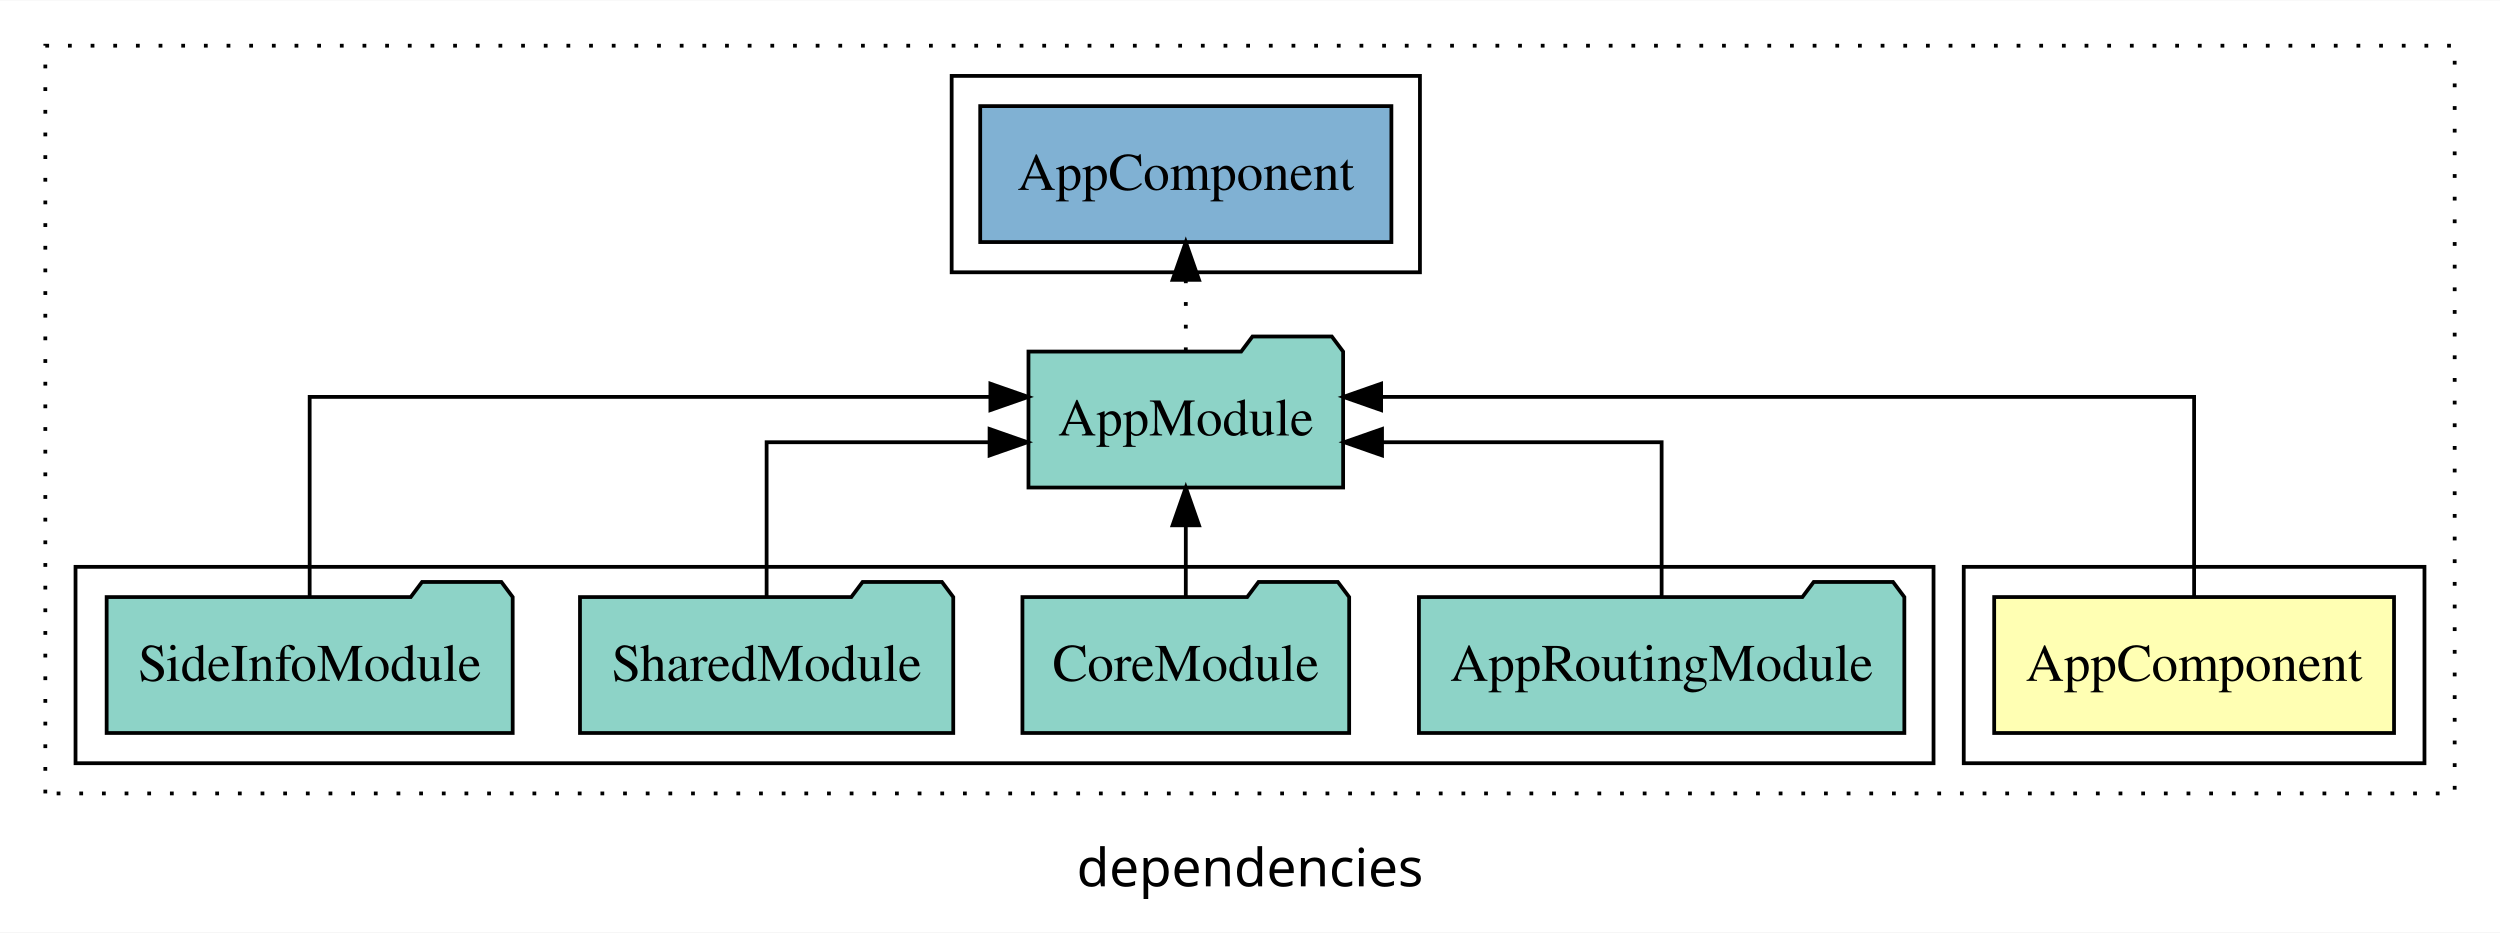
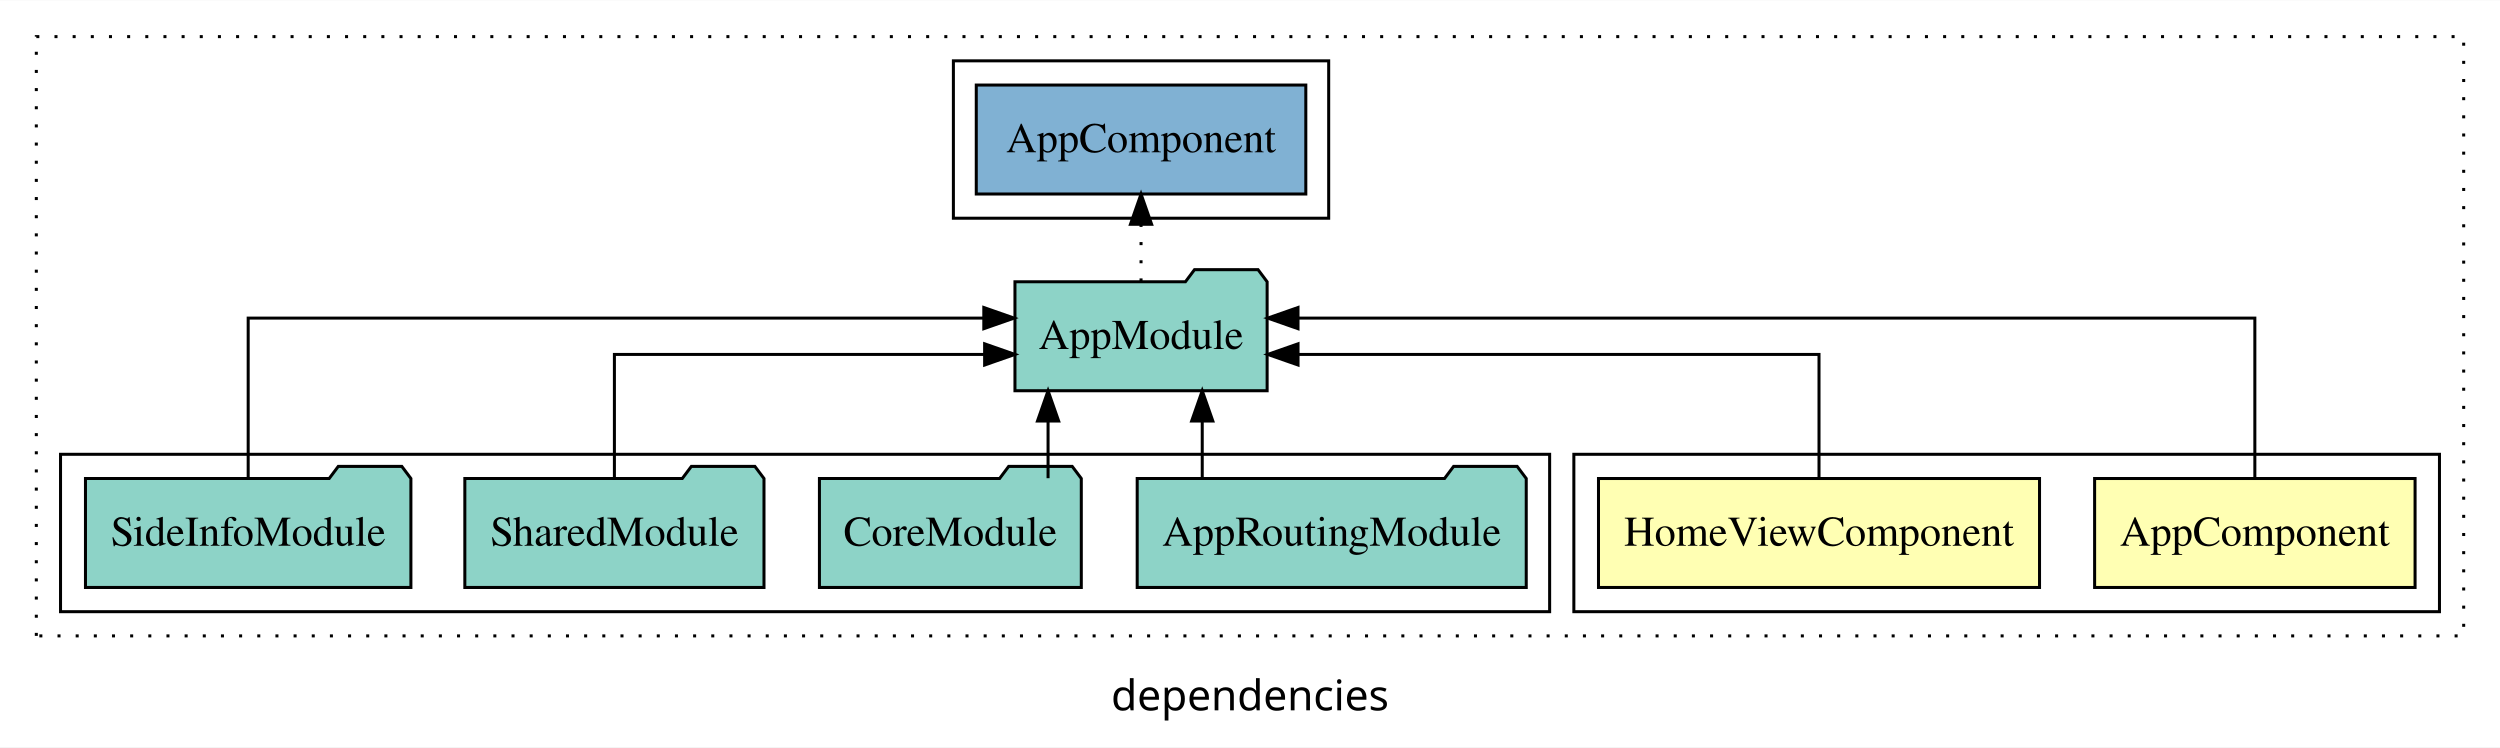
- <svg xmlns="http://www.w3.org/2000/svg" width="662pt" height="247pt" viewBox="0.00 0.00 662.00 246.80">
+ <svg xmlns="http://www.w3.org/2000/svg" width="826pt" height="247pt" viewBox="0.00 0.00 826.00 246.80">
  <g id="graph0" class="graph" transform="scale(1 1) rotate(0) translate(4 242.8)">
-     <polygon fill="white" stroke="transparent" points="-4,4 -4,-242.8 658,-242.8 658,4 -4,4" />
-     <text text-anchor="middle" x="327" y="-8.2" font-family="sans-serif" font-size="14.00">dependencies</text>
+     <polygon fill="white" stroke="transparent" points="-4,4 -4,-242.8 822,-242.8 822,4 -4,4" />
+     <text text-anchor="middle" x="409" y="-8.2" font-family="sans-serif" font-size="14.00">dependencies</text>
    <g id="clust1" class="cluster">
-       <polygon fill="none" stroke="black" stroke-dasharray="1,5" points="8,-32.8 8,-230.8 646,-230.8 646,-32.8 8,-32.8" />
+       <polygon fill="none" stroke="black" stroke-dasharray="1,5" points="8,-32.8 8,-230.8 810,-230.8 810,-32.8 8,-32.8" />
+     </g>
+     <g id="clust7" class="cluster">
+       <polygon fill="none" stroke="black" points="311,-170.8 311,-222.8 435,-222.8 435,-170.8 311,-170.8" />
    </g>
    <g id="clust2" class="cluster">
-       <polygon fill="none" stroke="black" points="516,-40.8 516,-92.8 638,-92.8 638,-40.8 516,-40.8" />
+       <polygon fill="none" stroke="black" points="516,-40.8 516,-92.8 802,-92.8 802,-40.8 516,-40.8" />
    </g>
-     <g id="clust4" class="cluster">
+     <g id="clust5" class="cluster">
      <polygon fill="none" stroke="black" points="16,-40.8 16,-92.8 508,-92.8 508,-40.8 16,-40.8" />
    </g>
-     <g id="clust6" class="cluster">
-       <polygon fill="none" stroke="black" points="248,-170.8 248,-222.8 372,-222.8 372,-170.8 248,-170.8" />
+     <g id="node1" class="node">
+       <polygon fill="#ffffb3" stroke="black" points="793.94,-84.8 688.06,-84.8 688.06,-48.8 793.94,-48.8 793.94,-84.8" />
+       <text text-anchor="middle" x="741" y="-62.6" font-family="Times,serif" font-size="14.00">AppComponent</text>
    </g>
-     <g id="node1" class="node">
-       <polygon fill="#ffffb3" stroke="black" points="629.94,-84.8 524.06,-84.8 524.06,-48.8 629.94,-48.8 629.94,-84.8" />
-       <text text-anchor="middle" x="577" y="-62.6" font-family="Times,serif" font-size="14.00">AppComponent</text>
+     <g id="node3" class="node">
+       <polygon fill="#8dd3c7" stroke="black" points="414.66,-149.8 411.66,-153.8 390.66,-153.8 387.66,-149.8 331.34,-149.8 331.34,-113.8 414.66,-113.8 414.66,-149.8" />
+       <text text-anchor="middle" x="373" y="-127.6" font-family="Times,serif" font-size="14.00">AppModule</text>
+     </g>
+     <g id="edge1" class="edge">
+       <path fill="none" stroke="black" d="M741,-85.08C741,-106.12 741,-137.8 741,-137.8 741,-137.8 424.86,-137.8 424.86,-137.8" />
+       <polygon fill="black" stroke="black" points="424.86,-134.3 414.86,-137.8 424.86,-141.3 424.86,-134.3" />
    </g>
    <g id="node2" class="node">
-       <polygon fill="#8dd3c7" stroke="black" points="351.66,-149.8 348.66,-153.8 327.66,-153.8 324.66,-149.8 268.34,-149.8 268.34,-113.8 351.66,-113.8 351.66,-149.8" />
-       <text text-anchor="middle" x="310" y="-127.6" font-family="Times,serif" font-size="14.00">AppModule</text>
+       <polygon fill="#ffffb3" stroke="black" points="669.86,-84.8 524.14,-84.8 524.14,-48.8 669.86,-48.8 669.86,-84.8" />
+       <text text-anchor="middle" x="597" y="-62.6" font-family="Times,serif" font-size="14.00">HomeViewComponent</text>
    </g>
-     <g id="edge1" class="edge">
-       <path fill="none" stroke="black" d="M577,-85.08C577,-106.12 577,-137.8 577,-137.8 577,-137.8 361.72,-137.8 361.72,-137.8" />
-       <polygon fill="black" stroke="black" points="361.72,-134.3 351.72,-137.8 361.72,-141.3 361.72,-134.3" />
+     <g id="edge2" class="edge">
+       <path fill="none" stroke="black" d="M597,-84.82C597,-102.17 597,-125.8 597,-125.8 597,-125.8 424.87,-125.8 424.87,-125.8" />
+       <polygon fill="black" stroke="black" points="424.87,-122.3 414.87,-125.8 424.87,-129.3 424.87,-122.3" />
    </g>
-     <g id="node7" class="node">
-       <polygon fill="#80b1d3" stroke="black" points="364.44,-214.8 255.56,-214.8 255.56,-178.8 364.44,-178.8 364.44,-214.8" />
-       <text text-anchor="middle" x="310" y="-192.6" font-family="Times,serif" font-size="14.00">AppComponent </text>
+     <g id="node8" class="node">
+       <polygon fill="#80b1d3" stroke="black" points="427.44,-214.8 318.56,-214.8 318.56,-178.8 427.44,-178.8 427.44,-214.8" />
+       <text text-anchor="middle" x="373" y="-192.6" font-family="Times,serif" font-size="14.00">AppComponent </text>
    </g>
-     <g id="edge6" class="edge">
-       <path fill="none" stroke="black" stroke-dasharray="1,5" d="M310,-149.91C310,-149.91 310,-168.79 310,-168.79" />
-       <polygon fill="black" stroke="black" points="306.5,-168.79 310,-178.79 313.5,-168.79 306.5,-168.79" />
+     <g id="edge7" class="edge">
+       <path fill="none" stroke="black" stroke-dasharray="1,5" d="M373,-149.91C373,-149.91 373,-168.79 373,-168.79" />
+       <polygon fill="black" stroke="black" points="369.5,-168.79 373,-178.79 376.5,-168.79 369.5,-168.79" />
    </g>
-     <g id="node3" class="node">
+     <g id="node4" class="node">
      <polygon fill="#8dd3c7" stroke="black" points="500.27,-84.8 497.27,-88.8 476.27,-88.8 473.27,-84.8 371.73,-84.8 371.73,-48.8 500.27,-48.8 500.27,-84.8" />
      <text text-anchor="middle" x="436" y="-62.6" font-family="Times,serif" font-size="14.00">AppRoutingModule</text>
    </g>
-     <g id="edge2" class="edge">
-       <path fill="none" stroke="black" d="M436,-84.82C436,-102.17 436,-125.8 436,-125.8 436,-125.8 361.96,-125.8 361.96,-125.8" />
-       <polygon fill="black" stroke="black" points="361.96,-122.3 351.96,-125.8 361.96,-129.3 361.96,-122.3" />
+     <g id="edge3" class="edge">
+       <path fill="none" stroke="black" d="M393.22,-84.91C393.22,-84.91 393.22,-103.79 393.22,-103.79" />
+       <polygon fill="black" stroke="black" points="389.72,-103.79 393.22,-113.79 396.72,-103.79 389.72,-103.79" />
    </g>
-     <g id="node4" class="node">
+     <g id="node5" class="node">
      <polygon fill="#8dd3c7" stroke="black" points="353.26,-84.8 350.26,-88.8 329.26,-88.8 326.26,-84.8 266.74,-84.8 266.74,-48.8 353.26,-48.8 353.26,-84.8" />
      <text text-anchor="middle" x="310" y="-62.6" font-family="Times,serif" font-size="14.00">CoreModule</text>
    </g>
-     <g id="edge3" class="edge">
-       <path fill="none" stroke="black" d="M310,-84.91C310,-84.91 310,-103.79 310,-103.79" />
-       <polygon fill="black" stroke="black" points="306.5,-103.79 310,-113.79 313.5,-103.79 306.5,-103.79" />
+     <g id="edge4" class="edge">
+       <path fill="none" stroke="black" d="M342.28,-84.91C342.28,-84.91 342.28,-103.79 342.28,-103.79" />
+       <polygon fill="black" stroke="black" points="338.78,-103.79 342.28,-113.79 345.78,-103.79 338.78,-103.79" />
    </g>
-     <g id="node5" class="node">
+     <g id="node6" class="node">
      <polygon fill="#8dd3c7" stroke="black" points="248.42,-84.8 245.42,-88.8 224.42,-88.8 221.42,-84.8 149.58,-84.8 149.58,-48.8 248.42,-48.8 248.42,-84.8" />
      <text text-anchor="middle" x="199" y="-62.6" font-family="Times,serif" font-size="14.00">SharedModule</text>
    </g>
-     <g id="edge4" class="edge">
-       <path fill="none" stroke="black" d="M199,-84.82C199,-102.17 199,-125.8 199,-125.8 199,-125.8 258.04,-125.8 258.04,-125.8" />
-       <polygon fill="black" stroke="black" points="258.04,-129.3 268.04,-125.8 258.04,-122.3 258.04,-129.3" />
+     <g id="edge5" class="edge">
+       <path fill="none" stroke="black" d="M199,-84.82C199,-102.17 199,-125.8 199,-125.8 199,-125.8 321.32,-125.8 321.32,-125.8" />
+       <polygon fill="black" stroke="black" points="321.32,-129.3 331.32,-125.8 321.32,-122.3 321.32,-129.3" />
    </g>
-     <g id="node6" class="node">
+     <g id="node7" class="node">
      <polygon fill="#8dd3c7" stroke="black" points="131.76,-84.8 128.76,-88.8 107.76,-88.8 104.76,-84.8 24.24,-84.8 24.24,-48.8 131.76,-48.8 131.76,-84.8" />
      <text text-anchor="middle" x="78" y="-62.6" font-family="Times,serif" font-size="14.00">SideInfoModule</text>
    </g>
-     <g id="edge5" class="edge">
-       <path fill="none" stroke="black" d="M78,-85.08C78,-106.12 78,-137.8 78,-137.8 78,-137.8 258.26,-137.8 258.26,-137.8" />
-       <polygon fill="black" stroke="black" points="258.26,-141.3 268.26,-137.8 258.26,-134.3 258.26,-141.3" />
+     <g id="edge6" class="edge">
+       <path fill="none" stroke="black" d="M78,-85.08C78,-106.12 78,-137.8 78,-137.8 78,-137.8 321.05,-137.8 321.05,-137.8" />
+       <polygon fill="black" stroke="black" points="321.05,-141.3 331.05,-137.8 321.05,-134.3 321.05,-141.3" />
    </g>
  </g>
</svg>
